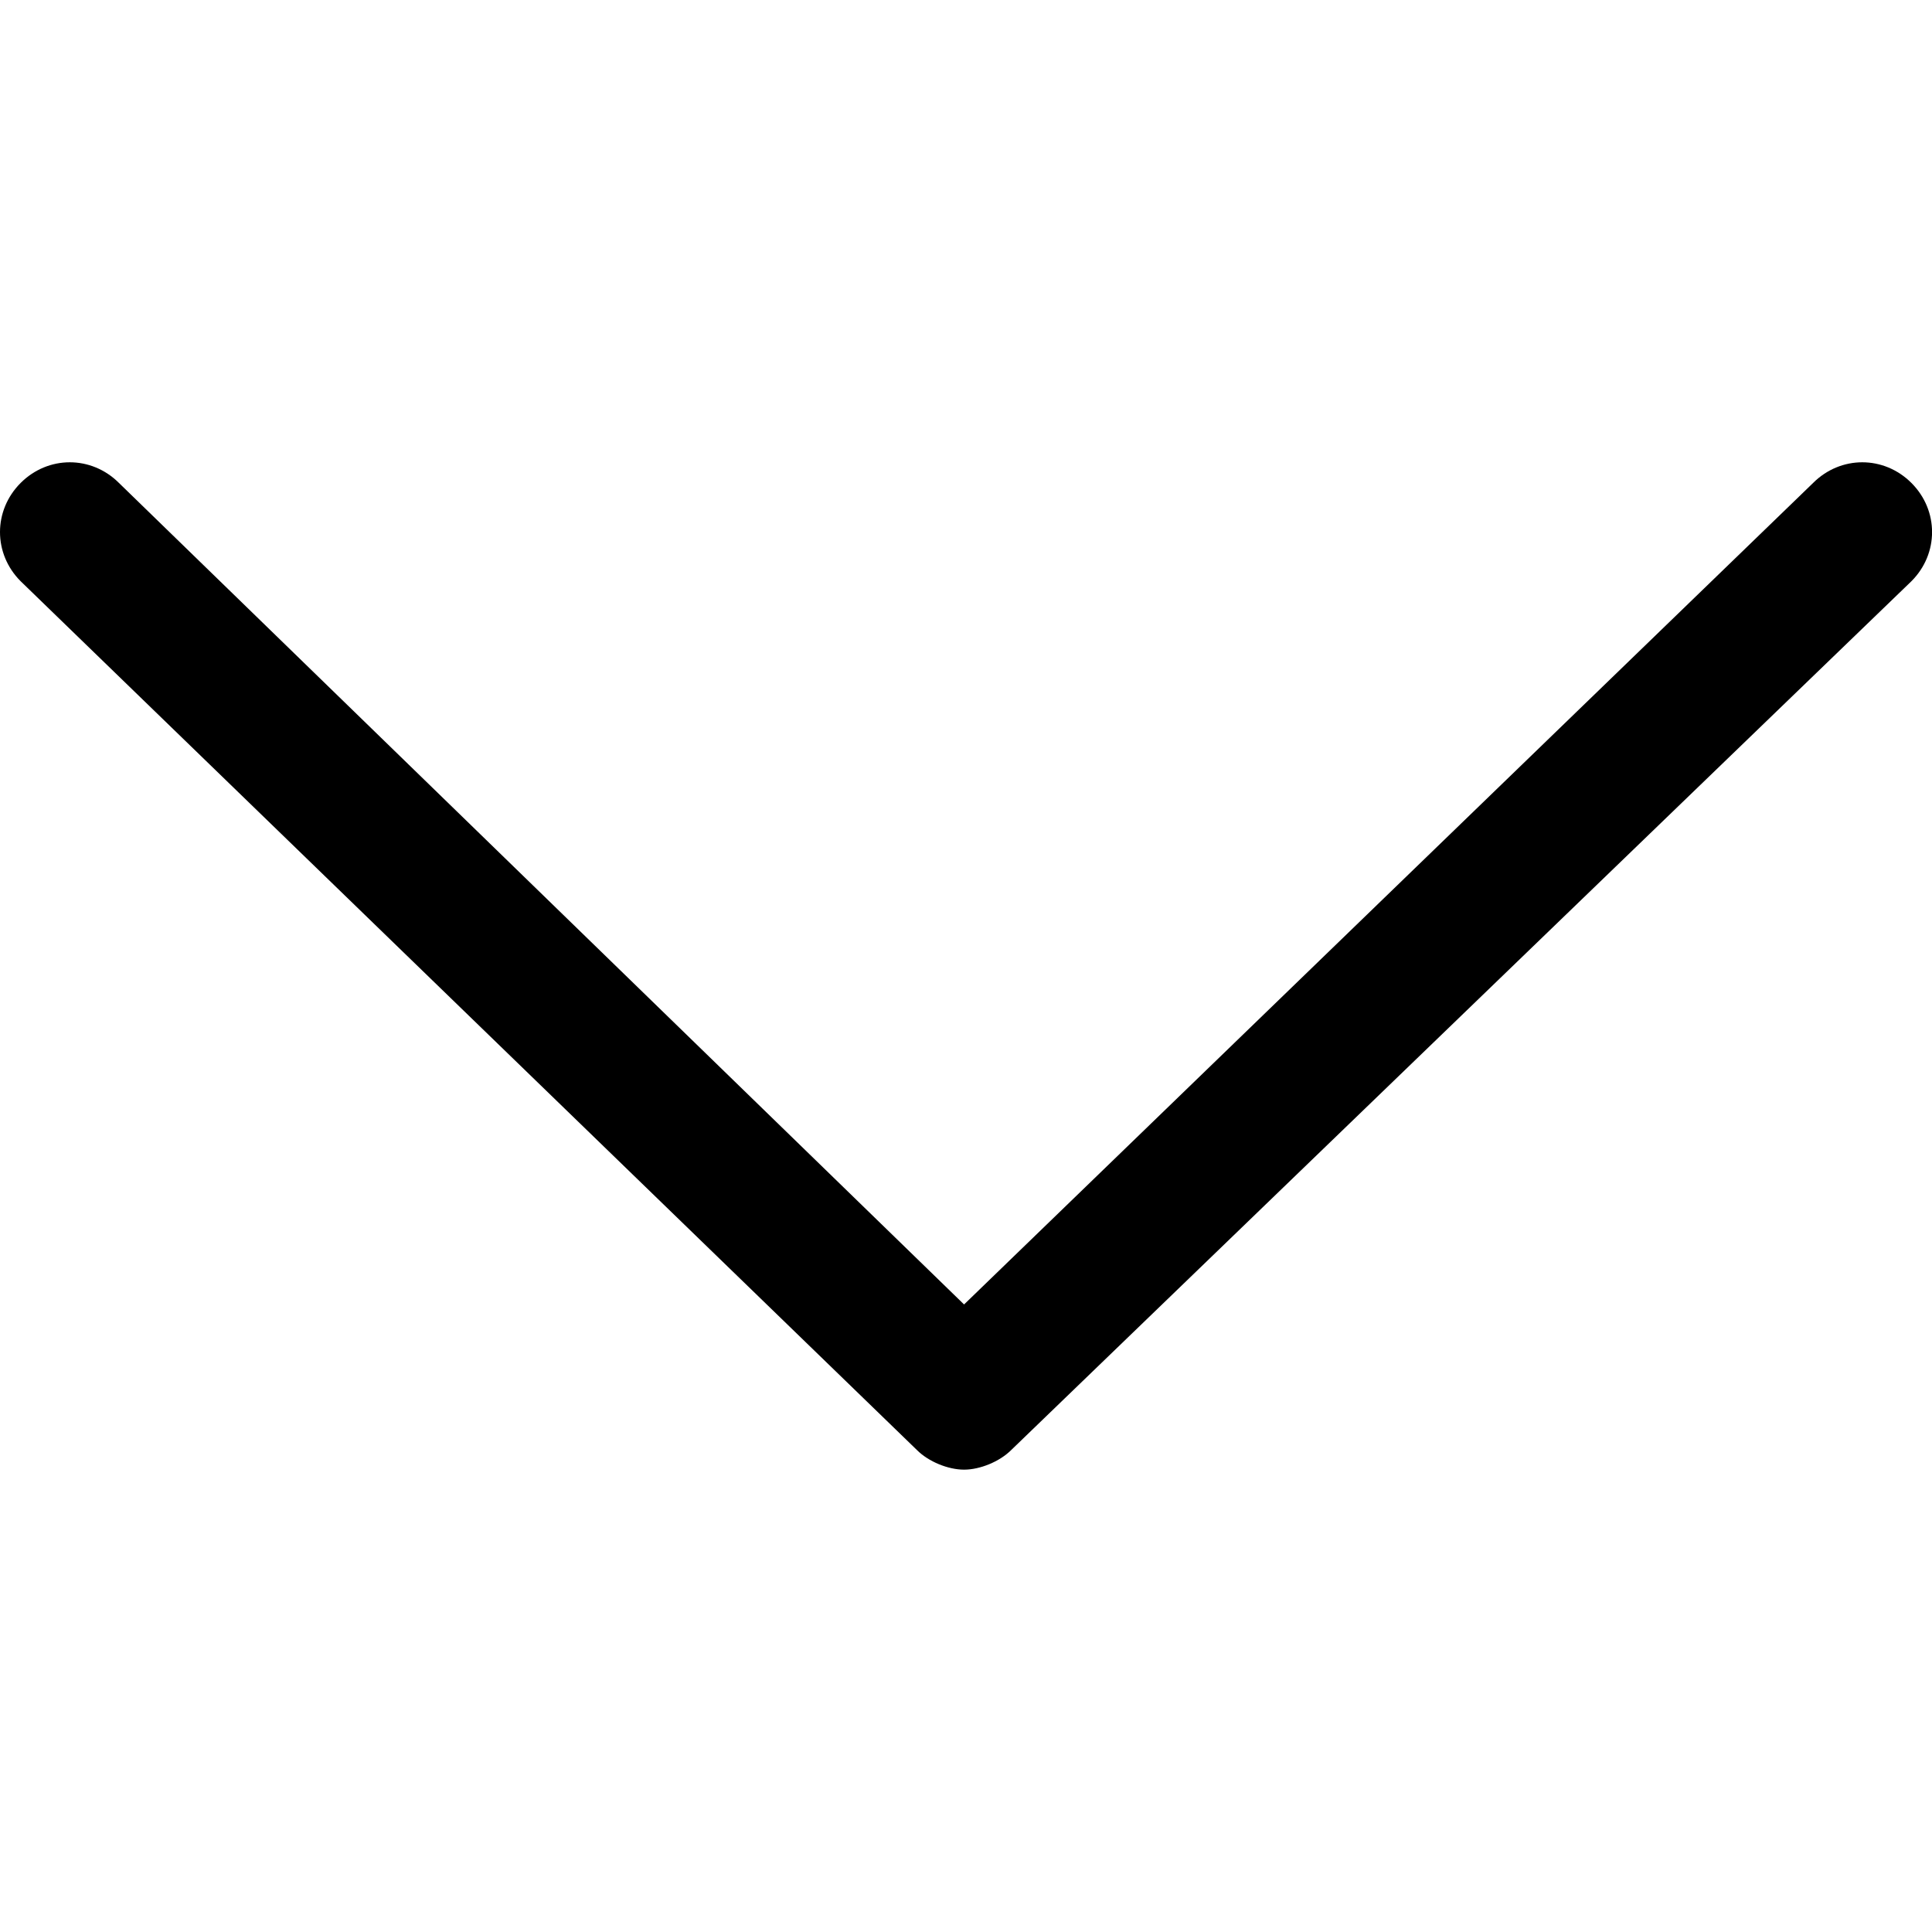
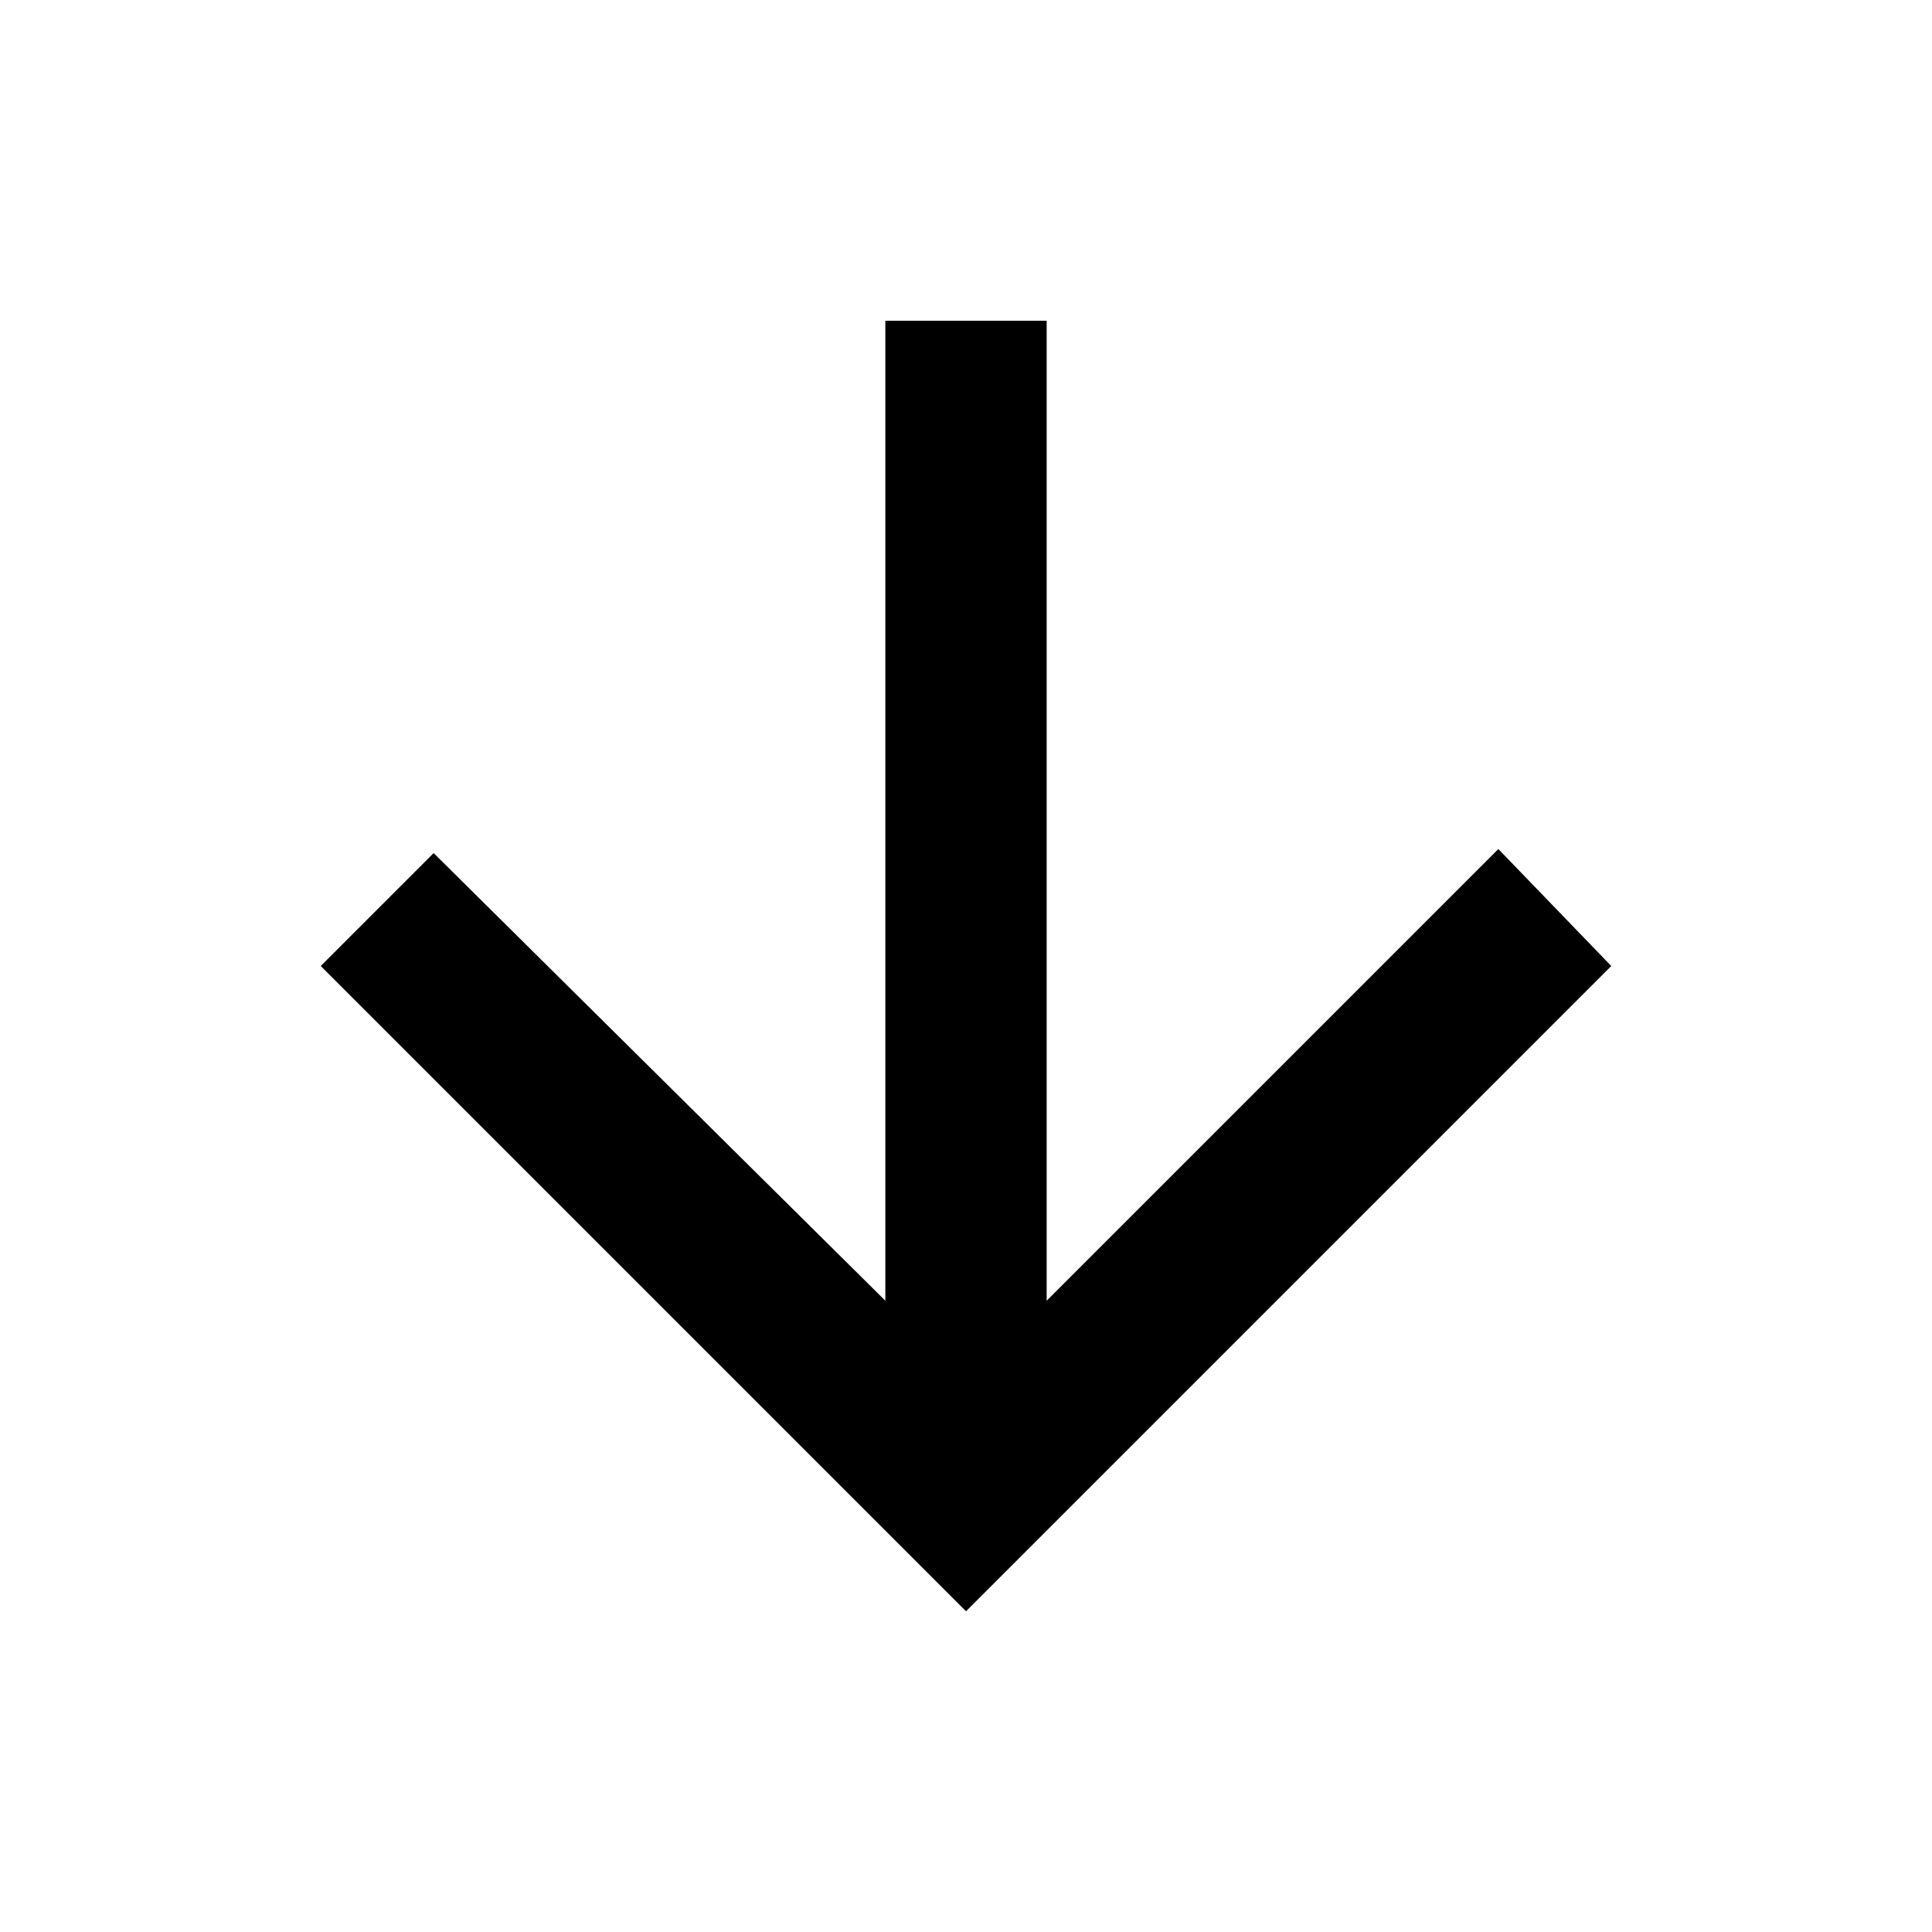
- <svg xmlns="http://www.w3.org/2000/svg" version="1.1" width="32" height="32" viewBox="0 0 32 32">
-   <path d="M15.967 24.342c-0.26 0-0.586-0.13-0.781-0.326l-14.844-14.389c-0.456-0.456-0.456-1.172 0-1.628s1.172-0.456 1.628 0l13.998 13.607 14.063-13.607c0.456-0.456 1.172-0.456 1.628 0s0.456 1.172 0 1.628l-14.909 14.389c-0.195 0.195-0.521 0.326-0.781 0.326z" />
+ <svg xmlns="http://www.w3.org/2000/svg" viewBox="0 0 512 512">
+   <path d="M277.375 85v259.704l119.702-119.702L427 256 256 427 85 256l29.924-29.922 119.701 118.626V85h42.75z" />
</svg>
